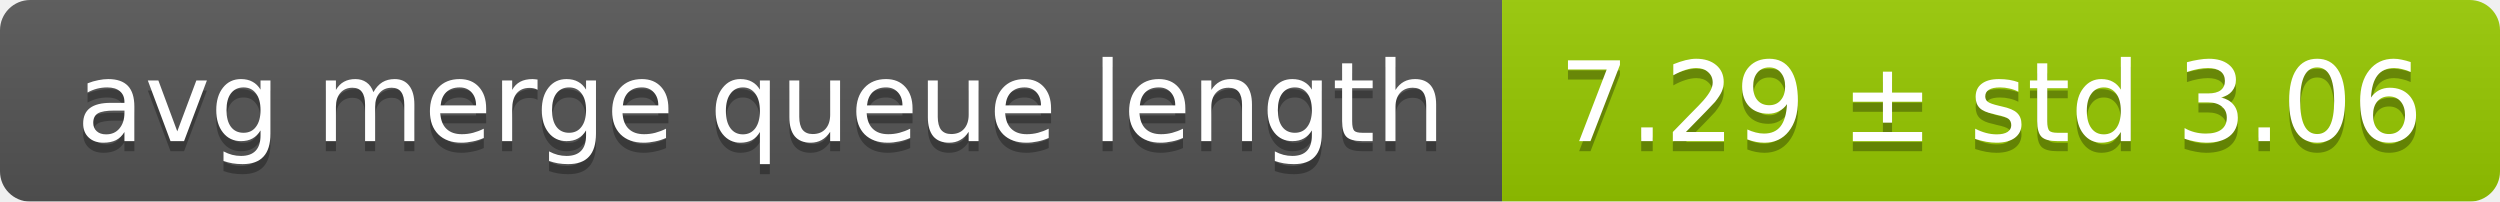
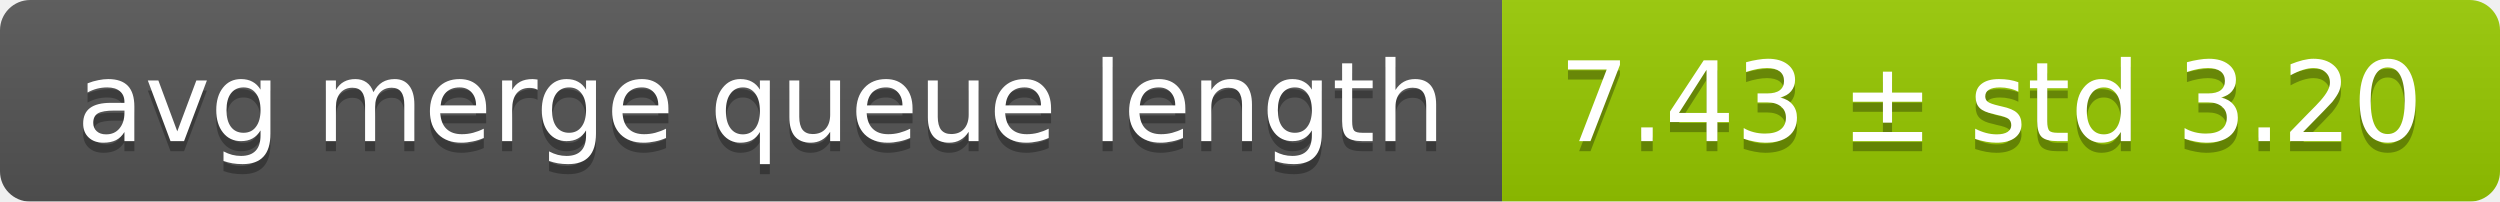
<svg xmlns="http://www.w3.org/2000/svg" width="248" height="20">
  <linearGradient id="smooth" x2="0" y2="100%">
    <stop offset="0" stop-color="#bbb" stop-opacity=".1" />
    <stop offset="1" stop-opacity=".1" />
  </linearGradient>
  <mask id="round">
    <rect width="248" height="20" rx="3" fill="#fff" />
  </mask>
  <g mask="url(#round)">
    <rect width="149" height="20" fill="#555" />
    <rect x="149" width="99" height="20" fill="#97ca00" />
    <rect width="248" height="20" fill="url(#smooth)" />
  </g>
  <g fill="#fff" text-anchor="middle" font-family="DejaVu Sans,Verdana,Geneva,sans-serif" font-size="11">
    <text x="75.5" y="15" fill="#010101" fill-opacity=".3">avg merge queue length</text>
    <text x="75.5" y="14">avg merge queue length</text>
-     <text x="197.5" y="15" fill="#010101" fill-opacity=".3">7.29 ± std 3.06</text>
-     <text x="197.5" y="14">7.29 ± std 3.06</text>
+     <text x="197.5" y="15" fill="#010101" fill-opacity=".3">7.43 ± std 3.20</text>
+     <text x="197.5" y="14">7.43 ± std 3.20</text>
  </g>
</svg>
